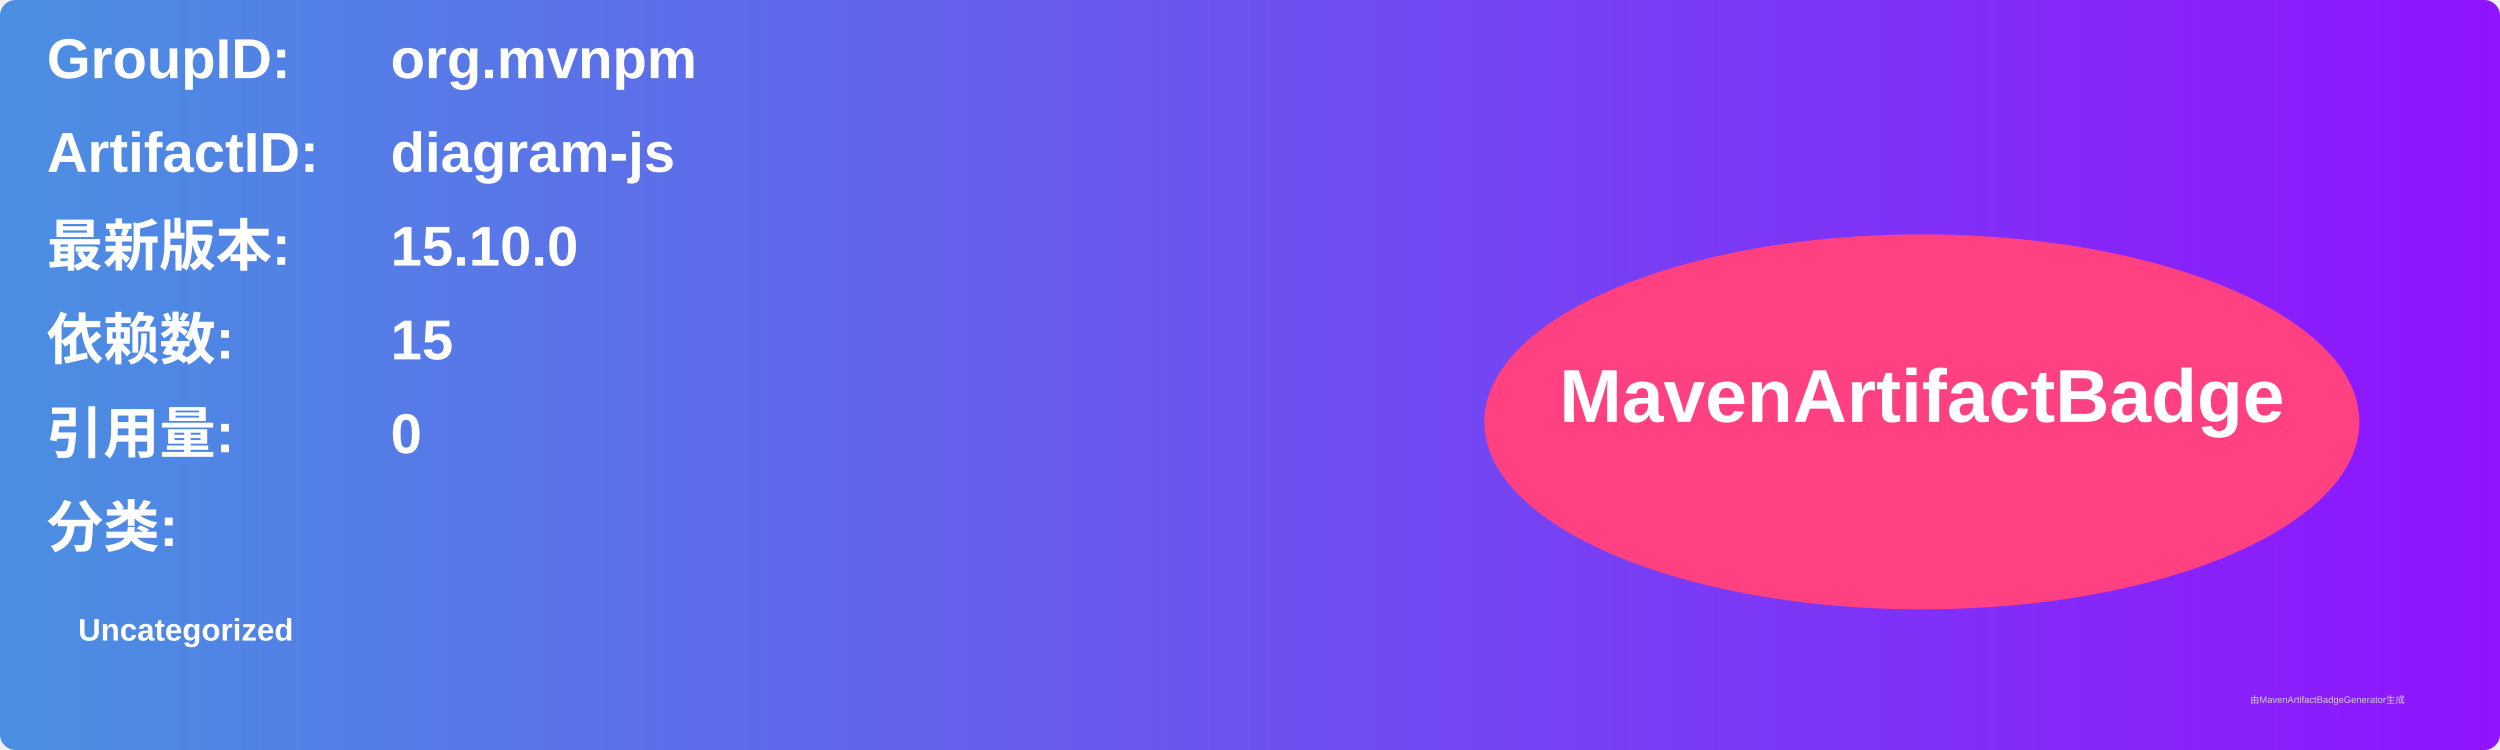
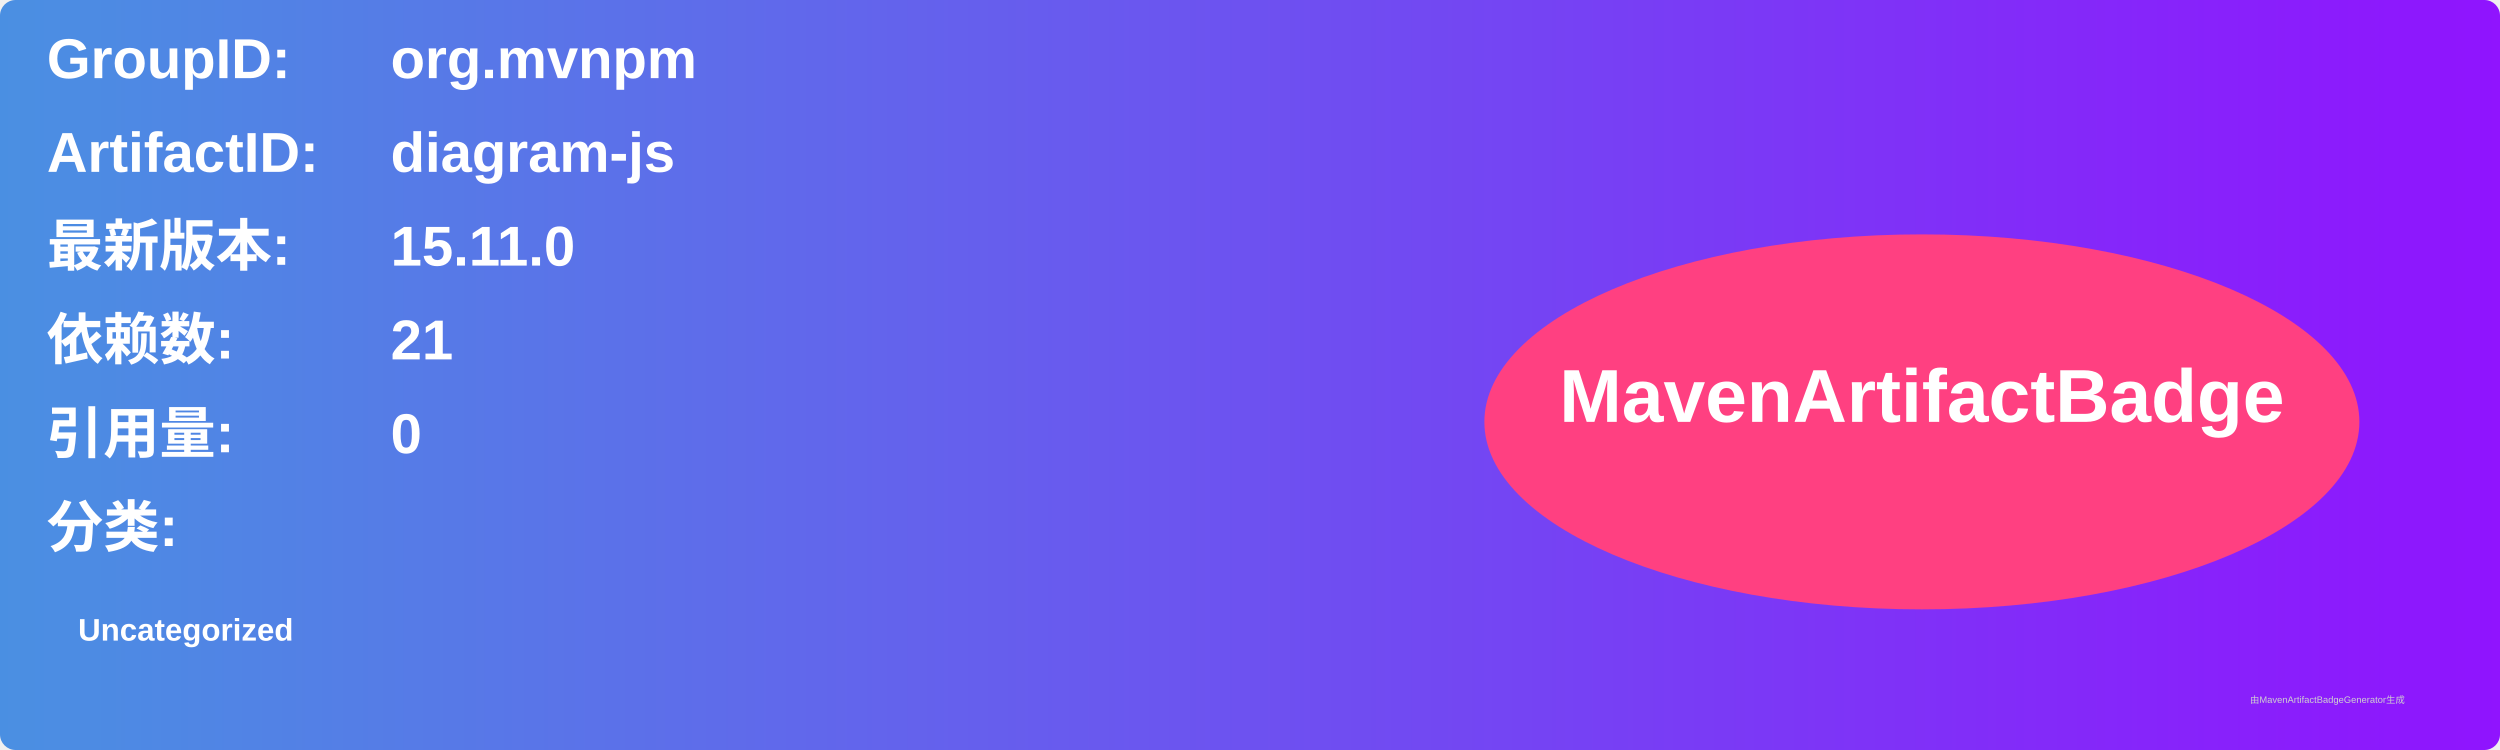
<svg xmlns="http://www.w3.org/2000/svg" width="800" height="240" viewBox="0 0 800 240">
  <linearGradient id="grad" x1="0%" y1="0%" x2="100%" y2="0%">
    <stop offset="0%" stop-color="#4a90e2" />
    <stop offset="100%" stop-color="#9013fe" />
  </linearGradient>
  <rect width="100%" height="100%" rx="5" ry="5" fill="url(#grad)" />
  <g transform="translate(15, 15)">
    <text x="0" y="10" font-family="Arial" font-size="18" fill="white" font-weight="bold" width="260">GroupID:</text>
    <text x="110" y="10" font-family="Arial" font-size="18" fill="white" font-weight="bold" width="460">org.mvnpm</text>
    <text x="0" y="40" font-family="Arial" font-size="18" fill="white" font-weight="bold" width="260">ArtifactID:</text>
    <text x="110" y="40" font-family="Arial" font-size="18" fill="white" font-weight="bold" width="460">diagram-js</text>
    <text x="0" y="70" font-family="Arial" font-size="18" fill="white" font-weight="bold">最新版本:</text>
    <text x="110" y="70" font-family="Arial" font-size="18" fill="white" font-weight="bold">
-       <tspan font-weight="bold">15.10.0</tspan>
+       <tspan font-weight="bold">15.11.0</tspan>
    </text>
    <text x="0" y="100" font-family="Arial" font-size="18" fill="white" font-weight="bold">依赖数: </text>
    <text x="110" y="100" font-family="Arial" font-size="18" fill="white">
-       <tspan font-weight="bold">15</tspan>
+       <tspan font-weight="bold">21</tspan>
    </text>
    <text x="0" y="130" font-family="Arial" font-size="18" fill="white" font-weight="bold">引用量: </text>
    <text x="110" y="130" font-family="Arial" font-size="18" fill="white">
      <tspan font-weight="bold">0</tspan>
    </text>
    <text x="0" y="160" font-family="Arial" font-size="18" fill="white" font-weight="bold">分类:</text>
    <text x="10" y="190" font-family="Arial" font-size="10" fill="white">
      <tspan font-weight="bold">Uncategorized</tspan>
    </text>
    <ellipse cx="600" cy="120" rx="140" ry="60" fill="#ff4081" />
    <text x="600" y="120" text-anchor="middle" font-family="Arial" font-size="24" fill="white" font-weight="bold">MavenArtifactBadge</text>
  </g>
  <text x="720" y="225" font-family="Arial" font-size="3" fill="#d0d0d0">由MavenArtifactBadgeGenerator生成</text>
</svg>
